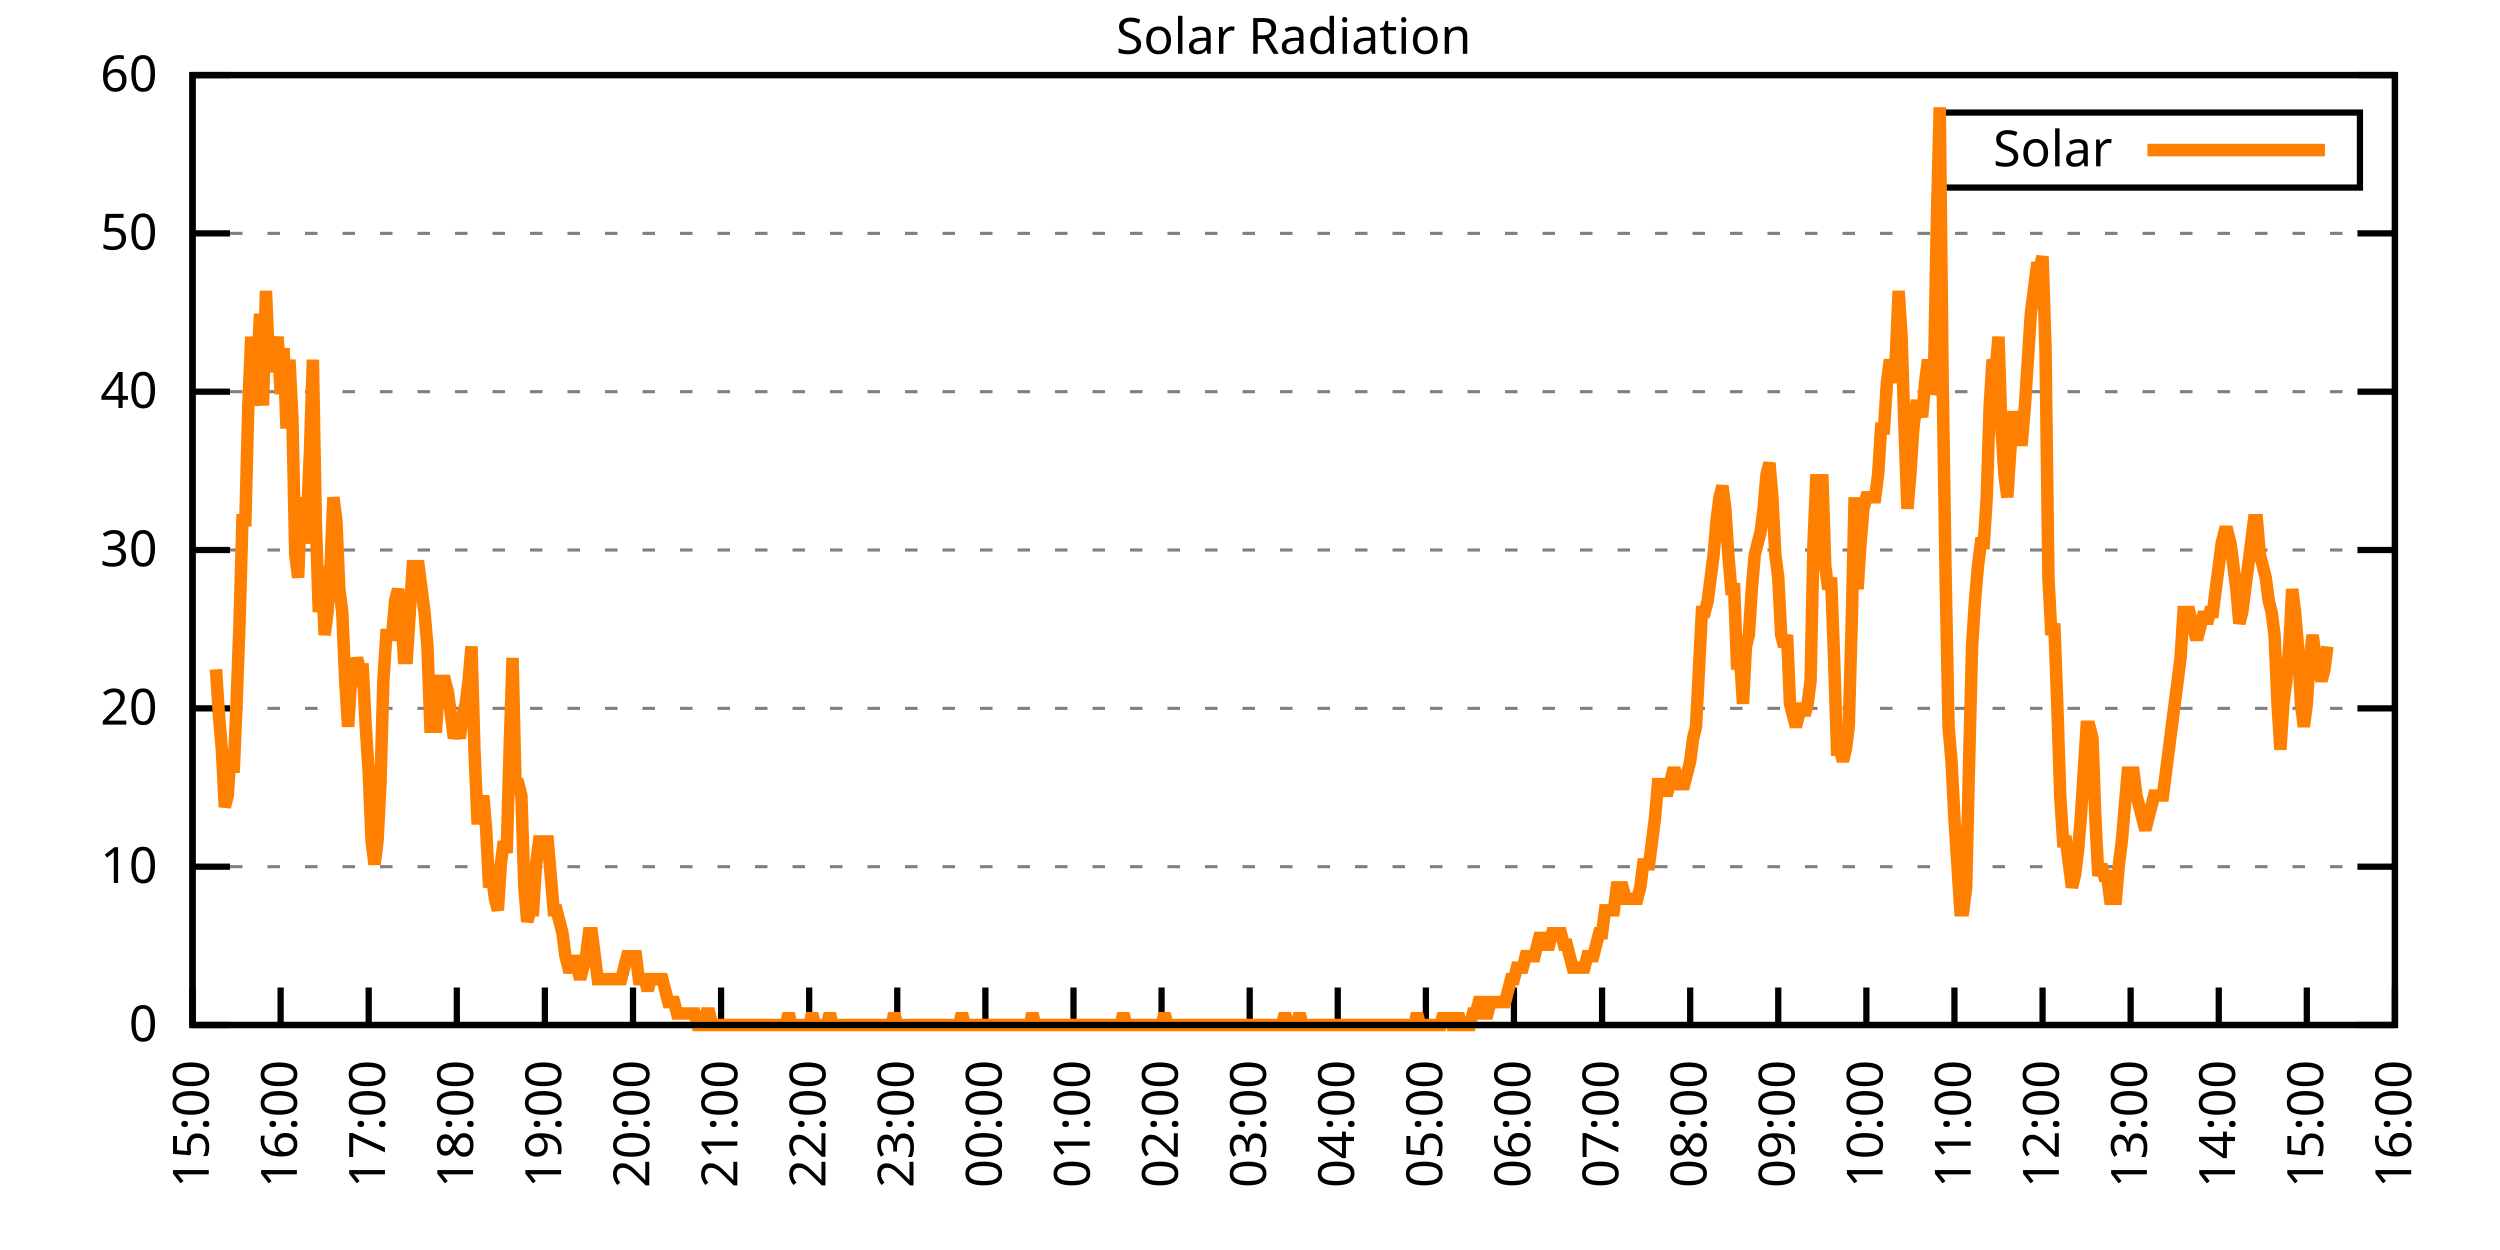
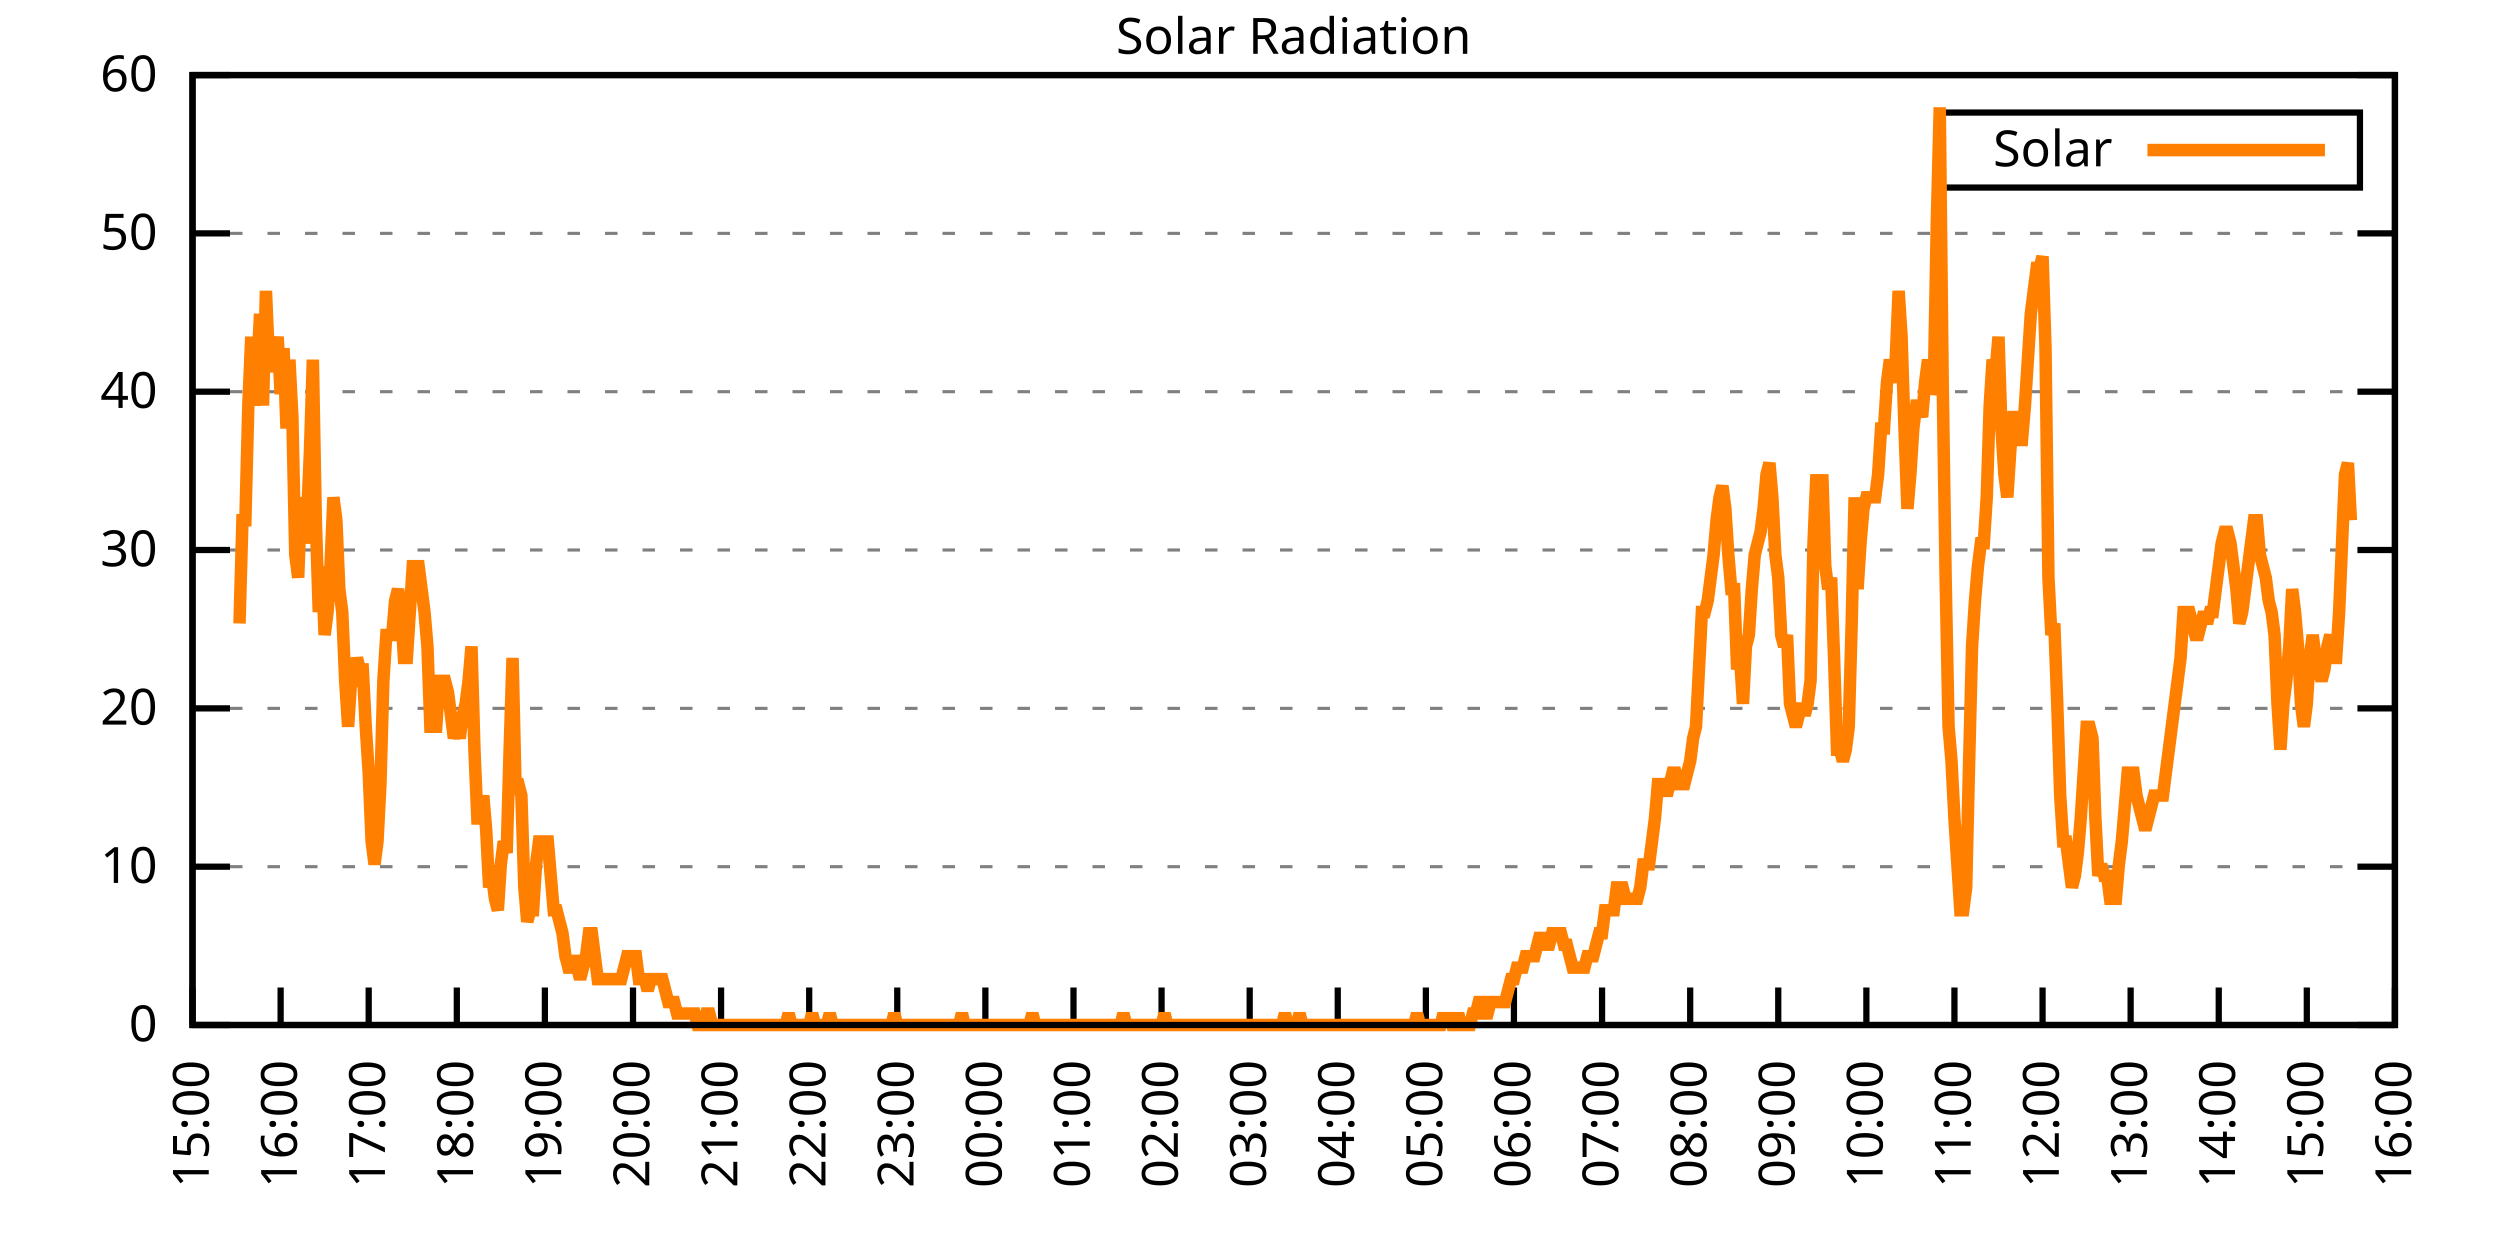
<svg xmlns="http://www.w3.org/2000/svg" xmlns:xlink="http://www.w3.org/1999/xlink" width="400" height="200" viewBox="0 0 400 200">
  <g id="gnuplot_canvas">
    <rect x="0" y="0" width="400" height="200" fill="none" />
    <defs>
      <circle id="gpDot" r="0.5" stroke-width="0.5" stroke="currentColor" />
      <path id="gpPt0" stroke-width="0.333" stroke="currentColor" d="M-1,0 h2 M0,-1 v2" />
      <path id="gpPt1" stroke-width="0.333" stroke="currentColor" d="M-1,-1 L1,1 M1,-1 L-1,1" />
      <path id="gpPt2" stroke-width="0.333" stroke="currentColor" d="M-1,0 L1,0 M0,-1 L0,1 M-1,-1 L1,1 M-1,1 L1,-1" />
      <rect id="gpPt3" stroke-width="0.333" stroke="currentColor" x="-1" y="-1" width="2" height="2" />
      <rect id="gpPt4" stroke-width="0.333" stroke="currentColor" fill="currentColor" x="-1" y="-1" width="2" height="2" />
      <circle id="gpPt5" stroke-width="0.333" stroke="currentColor" cx="0" cy="0" r="1" />
      <use xlink:href="#gpPt5" id="gpPt6" fill="currentColor" stroke="none" />
      <path id="gpPt7" stroke-width="0.333" stroke="currentColor" d="M0,-1.33 L-1.33,0.67 L1.33,0.67 z" />
      <use xlink:href="#gpPt7" id="gpPt8" fill="currentColor" stroke="none" />
      <use xlink:href="#gpPt7" id="gpPt9" stroke="currentColor" transform="rotate(180)" />
      <use xlink:href="#gpPt9" id="gpPt10" fill="currentColor" stroke="none" />
      <use xlink:href="#gpPt3" id="gpPt11" stroke="currentColor" transform="rotate(45)" />
      <use xlink:href="#gpPt11" id="gpPt12" fill="currentColor" stroke="none" />
      <path id="gpPt13" stroke-width="0.333" stroke="currentColor" d="M0,1.330 L1.265,0.411 L0.782,-1.067 L-0.782,-1.076 L-1.265,0.411 z" />
      <use xlink:href="#gpPt13" id="gpPt14" fill="currentColor" stroke="none" />
      <filter id="textbox" filterUnits="objectBoundingBox" x="0" y="0" height="1" width="1">
        <feFlood flood-color="white" flood-opacity="1" result="bgnd" />
        <feComposite in="SourceGraphic" in2="bgnd" operator="atop" />
      </filter>
      <filter id="greybox" filterUnits="objectBoundingBox" x="0" y="0" height="1" width="1">
        <feFlood flood-color="lightgrey" flood-opacity="1" result="grey" />
        <feComposite in="SourceGraphic" in2="grey" operator="atop" />
      </filter>
    </defs>
    <g fill="none" color="white" stroke="currentColor" stroke-width="1.00" stroke-linecap="butt" stroke-linejoin="miter">
</g>
    <g fill="none" color="black" stroke="currentColor" stroke-width="1.00" stroke-linecap="butt" stroke-linejoin="miter">
      <g stroke="none" shape-rendering="crispEdges">
        <polygon fill="rgb(255, 255, 255)" points="30.80,164.00 383.18,164.00 383.18,12.02 30.80,12.02 " />
      </g>
    </g>
    <g fill="none" color="black" stroke="currentColor" stroke-width="1.00" stroke-linecap="butt" stroke-linejoin="miter">
</g>
    <g fill="none" color="black" stroke="black" stroke-width="0.50" stroke-linecap="butt" stroke-linejoin="miter">
</g>
    <g fill="none" color="gray" stroke="currentColor" stroke-width="0.50" stroke-linecap="butt" stroke-linejoin="miter">
      <path stroke="gray" stroke-dasharray="2,4" class="gridline" d="M30.80,164.00 L383.19,164.00  " />
    </g>
    <g fill="none" color="gray" stroke="gray" stroke-width="1.00" stroke-linecap="butt" stroke-linejoin="miter">
</g>
    <g fill="none" color="black" stroke="currentColor" stroke-width="1.00" stroke-linecap="butt" stroke-linejoin="miter">
      <path stroke="black" d="M30.80,164.00 L36.80,164.00 M383.19,164.00 L377.19,164.00  " />
      <g transform="translate(25.20,166.60)" stroke="none" fill="black" font-family="Sans" font-size="8.00" text-anchor="end">
        <text>
          <tspan font-family="Sans"> 0</tspan>
        </text>
      </g>
    </g>
    <g fill="none" color="black" stroke="currentColor" stroke-width="1.00" stroke-linecap="butt" stroke-linejoin="miter">
</g>
    <g fill="none" color="black" stroke="black" stroke-width="0.50" stroke-linecap="butt" stroke-linejoin="miter">
</g>
    <g fill="none" color="gray" stroke="currentColor" stroke-width="0.50" stroke-linecap="butt" stroke-linejoin="miter">
      <path stroke="gray" stroke-dasharray="2,4" class="gridline" d="M30.80,138.67 L383.19,138.67  " />
    </g>
    <g fill="none" color="gray" stroke="gray" stroke-width="1.00" stroke-linecap="butt" stroke-linejoin="miter">
</g>
    <g fill="none" color="black" stroke="currentColor" stroke-width="1.00" stroke-linecap="butt" stroke-linejoin="miter">
      <path stroke="black" d="M30.80,138.67 L36.80,138.67 M383.19,138.67 L377.19,138.67  " />
      <g transform="translate(25.20,141.27)" stroke="none" fill="black" font-family="Sans" font-size="8.00" text-anchor="end">
        <text>
          <tspan font-family="Sans"> 10</tspan>
        </text>
      </g>
    </g>
    <g fill="none" color="black" stroke="currentColor" stroke-width="1.00" stroke-linecap="butt" stroke-linejoin="miter">
</g>
    <g fill="none" color="black" stroke="black" stroke-width="0.50" stroke-linecap="butt" stroke-linejoin="miter">
</g>
    <g fill="none" color="gray" stroke="currentColor" stroke-width="0.50" stroke-linecap="butt" stroke-linejoin="miter">
      <path stroke="gray" stroke-dasharray="2,4" class="gridline" d="M30.80,113.34 L383.19,113.34  " />
    </g>
    <g fill="none" color="gray" stroke="gray" stroke-width="1.00" stroke-linecap="butt" stroke-linejoin="miter">
</g>
    <g fill="none" color="black" stroke="currentColor" stroke-width="1.00" stroke-linecap="butt" stroke-linejoin="miter">
      <path stroke="black" d="M30.80,113.34 L36.80,113.34 M383.19,113.34 L377.19,113.34  " />
      <g transform="translate(25.20,115.94)" stroke="none" fill="black" font-family="Sans" font-size="8.00" text-anchor="end">
        <text>
          <tspan font-family="Sans"> 20</tspan>
        </text>
      </g>
    </g>
    <g fill="none" color="black" stroke="currentColor" stroke-width="1.00" stroke-linecap="butt" stroke-linejoin="miter">
</g>
    <g fill="none" color="black" stroke="black" stroke-width="0.50" stroke-linecap="butt" stroke-linejoin="miter">
</g>
    <g fill="none" color="gray" stroke="currentColor" stroke-width="0.50" stroke-linecap="butt" stroke-linejoin="miter">
      <path stroke="gray" stroke-dasharray="2,4" class="gridline" d="M30.80,88.00 L383.19,88.00  " />
    </g>
    <g fill="none" color="gray" stroke="gray" stroke-width="1.00" stroke-linecap="butt" stroke-linejoin="miter">
</g>
    <g fill="none" color="black" stroke="currentColor" stroke-width="1.00" stroke-linecap="butt" stroke-linejoin="miter">
      <path stroke="black" d="M30.80,88.00 L36.80,88.00 M383.19,88.00 L377.19,88.00  " />
      <g transform="translate(25.20,90.60)" stroke="none" fill="black" font-family="Sans" font-size="8.00" text-anchor="end">
        <text>
          <tspan font-family="Sans"> 30</tspan>
        </text>
      </g>
    </g>
    <g fill="none" color="black" stroke="currentColor" stroke-width="1.00" stroke-linecap="butt" stroke-linejoin="miter">
</g>
    <g fill="none" color="black" stroke="black" stroke-width="0.50" stroke-linecap="butt" stroke-linejoin="miter">
</g>
    <g fill="none" color="gray" stroke="currentColor" stroke-width="0.50" stroke-linecap="butt" stroke-linejoin="miter">
      <path stroke="gray" stroke-dasharray="2,4" class="gridline" d="M30.80,62.67 L383.19,62.67  " />
    </g>
    <g fill="none" color="gray" stroke="gray" stroke-width="1.00" stroke-linecap="butt" stroke-linejoin="miter">
</g>
    <g fill="none" color="black" stroke="currentColor" stroke-width="1.00" stroke-linecap="butt" stroke-linejoin="miter">
      <path stroke="black" d="M30.80,62.67 L36.80,62.67 M383.19,62.67 L377.19,62.67  " />
      <g transform="translate(25.20,65.27)" stroke="none" fill="black" font-family="Sans" font-size="8.00" text-anchor="end">
        <text>
          <tspan font-family="Sans"> 40</tspan>
        </text>
      </g>
    </g>
    <g fill="none" color="black" stroke="currentColor" stroke-width="1.00" stroke-linecap="butt" stroke-linejoin="miter">
</g>
    <g fill="none" color="black" stroke="black" stroke-width="0.50" stroke-linecap="butt" stroke-linejoin="miter">
</g>
    <g fill="none" color="gray" stroke="currentColor" stroke-width="0.50" stroke-linecap="butt" stroke-linejoin="miter">
      <path stroke="gray" stroke-dasharray="2,4" class="gridline" d="M30.80,37.34 L383.19,37.34  " />
    </g>
    <g fill="none" color="gray" stroke="gray" stroke-width="1.00" stroke-linecap="butt" stroke-linejoin="miter">
</g>
    <g fill="none" color="black" stroke="currentColor" stroke-width="1.00" stroke-linecap="butt" stroke-linejoin="miter">
      <path stroke="black" d="M30.80,37.34 L36.80,37.34 M383.19,37.34 L377.19,37.34  " />
      <g transform="translate(25.20,39.94)" stroke="none" fill="black" font-family="Sans" font-size="8.00" text-anchor="end">
        <text>
          <tspan font-family="Sans"> 50</tspan>
        </text>
      </g>
    </g>
    <g fill="none" color="black" stroke="currentColor" stroke-width="1.00" stroke-linecap="butt" stroke-linejoin="miter">
</g>
    <g fill="none" color="black" stroke="black" stroke-width="0.50" stroke-linecap="butt" stroke-linejoin="miter">
</g>
    <g fill="none" color="gray" stroke="currentColor" stroke-width="0.50" stroke-linecap="butt" stroke-linejoin="miter">
      <path stroke="gray" stroke-dasharray="2,4" class="gridline" d="M30.80,12.01 L383.19,12.01  " />
    </g>
    <g fill="none" color="gray" stroke="gray" stroke-width="1.00" stroke-linecap="butt" stroke-linejoin="miter">
</g>
    <g fill="none" color="black" stroke="currentColor" stroke-width="1.00" stroke-linecap="butt" stroke-linejoin="miter">
      <path stroke="black" d="M30.80,12.01 L36.80,12.01 M383.19,12.01 L377.19,12.01  " />
      <g transform="translate(25.20,14.61)" stroke="none" fill="black" font-family="Sans" font-size="8.00" text-anchor="end">
        <text>
          <tspan font-family="Sans"> 60</tspan>
        </text>
      </g>
    </g>
    <g fill="none" color="black" stroke="currentColor" stroke-width="1.00" stroke-linecap="butt" stroke-linejoin="miter">
      <path stroke="black" d="M30.80,164.00 L30.80,158.00  " />
      <g transform="translate(33.40,169.60) rotate(270.00)" stroke="none" fill="black" font-family="Sans" font-size="8.00" text-anchor="end">
        <text>
          <tspan font-family="Sans">15:00</tspan>
        </text>
      </g>
    </g>
    <g fill="none" color="black" stroke="currentColor" stroke-width="1.00" stroke-linecap="butt" stroke-linejoin="miter">
      <path stroke="black" d="M44.90,164.00 L44.90,158.00  " />
      <g transform="translate(47.50,169.60) rotate(270.00)" stroke="none" fill="black" font-family="Sans" font-size="8.00" text-anchor="end">
        <text>
          <tspan font-family="Sans">16:00</tspan>
        </text>
      </g>
    </g>
    <g fill="none" color="black" stroke="currentColor" stroke-width="1.00" stroke-linecap="butt" stroke-linejoin="miter">
      <path stroke="black" d="M58.99,164.00 L58.99,158.00  " />
      <g transform="translate(61.59,169.60) rotate(270.00)" stroke="none" fill="black" font-family="Sans" font-size="8.00" text-anchor="end">
        <text>
          <tspan font-family="Sans">17:00</tspan>
        </text>
      </g>
    </g>
    <g fill="none" color="black" stroke="currentColor" stroke-width="1.00" stroke-linecap="butt" stroke-linejoin="miter">
      <path stroke="black" d="M73.09,164.00 L73.09,158.00  " />
      <g transform="translate(75.69,169.60) rotate(270.00)" stroke="none" fill="black" font-family="Sans" font-size="8.00" text-anchor="end">
        <text>
          <tspan font-family="Sans">18:00</tspan>
        </text>
      </g>
    </g>
    <g fill="none" color="black" stroke="currentColor" stroke-width="1.00" stroke-linecap="butt" stroke-linejoin="miter">
      <path stroke="black" d="M87.18,164.00 L87.18,158.00  " />
      <g transform="translate(89.78,169.60) rotate(270.00)" stroke="none" fill="black" font-family="Sans" font-size="8.00" text-anchor="end">
        <text>
          <tspan font-family="Sans">19:00</tspan>
        </text>
      </g>
    </g>
    <g fill="none" color="black" stroke="currentColor" stroke-width="1.00" stroke-linecap="butt" stroke-linejoin="miter">
      <path stroke="black" d="M101.28,164.00 L101.28,158.00  " />
      <g transform="translate(103.88,169.60) rotate(270.00)" stroke="none" fill="black" font-family="Sans" font-size="8.00" text-anchor="end">
        <text>
          <tspan font-family="Sans">20:00</tspan>
        </text>
      </g>
    </g>
    <g fill="none" color="black" stroke="currentColor" stroke-width="1.00" stroke-linecap="butt" stroke-linejoin="miter">
      <path stroke="black" d="M115.37,164.00 L115.37,158.00  " />
      <g transform="translate(117.97,169.60) rotate(270.00)" stroke="none" fill="black" font-family="Sans" font-size="8.00" text-anchor="end">
        <text>
          <tspan font-family="Sans">21:00</tspan>
        </text>
      </g>
    </g>
    <g fill="none" color="black" stroke="currentColor" stroke-width="1.00" stroke-linecap="butt" stroke-linejoin="miter">
      <path stroke="black" d="M129.47,164.00 L129.47,158.00  " />
      <g transform="translate(132.07,169.60) rotate(270.00)" stroke="none" fill="black" font-family="Sans" font-size="8.00" text-anchor="end">
        <text>
          <tspan font-family="Sans">22:00</tspan>
        </text>
      </g>
    </g>
    <g fill="none" color="black" stroke="currentColor" stroke-width="1.00" stroke-linecap="butt" stroke-linejoin="miter">
      <path stroke="black" d="M143.56,164.00 L143.56,158.00  " />
      <g transform="translate(146.16,169.60) rotate(270.00)" stroke="none" fill="black" font-family="Sans" font-size="8.00" text-anchor="end">
        <text>
          <tspan font-family="Sans">23:00</tspan>
        </text>
      </g>
    </g>
    <g fill="none" color="black" stroke="currentColor" stroke-width="1.00" stroke-linecap="butt" stroke-linejoin="miter">
      <path stroke="black" d="M157.66,164.00 L157.66,158.00  " />
      <g transform="translate(160.26,169.60) rotate(270.00)" stroke="none" fill="black" font-family="Sans" font-size="8.00" text-anchor="end">
        <text>
          <tspan font-family="Sans">00:00</tspan>
        </text>
      </g>
    </g>
    <g fill="none" color="black" stroke="currentColor" stroke-width="1.00" stroke-linecap="butt" stroke-linejoin="miter">
      <path stroke="black" d="M171.76,164.00 L171.76,158.00  " />
      <g transform="translate(174.36,169.60) rotate(270.00)" stroke="none" fill="black" font-family="Sans" font-size="8.00" text-anchor="end">
        <text>
          <tspan font-family="Sans">01:00</tspan>
        </text>
      </g>
    </g>
    <g fill="none" color="black" stroke="currentColor" stroke-width="1.00" stroke-linecap="butt" stroke-linejoin="miter">
      <path stroke="black" d="M185.85,164.00 L185.85,158.00  " />
      <g transform="translate(188.45,169.60) rotate(270.00)" stroke="none" fill="black" font-family="Sans" font-size="8.00" text-anchor="end">
        <text>
          <tspan font-family="Sans">02:00</tspan>
        </text>
      </g>
    </g>
    <g fill="none" color="black" stroke="currentColor" stroke-width="1.00" stroke-linecap="butt" stroke-linejoin="miter">
      <path stroke="black" d="M199.95,164.00 L199.95,158.00  " />
      <g transform="translate(202.55,169.60) rotate(270.00)" stroke="none" fill="black" font-family="Sans" font-size="8.00" text-anchor="end">
        <text>
          <tspan font-family="Sans">03:00</tspan>
        </text>
      </g>
    </g>
    <g fill="none" color="black" stroke="currentColor" stroke-width="1.00" stroke-linecap="butt" stroke-linejoin="miter">
      <path stroke="black" d="M214.04,164.00 L214.04,158.00  " />
      <g transform="translate(216.64,169.60) rotate(270.00)" stroke="none" fill="black" font-family="Sans" font-size="8.00" text-anchor="end">
        <text>
          <tspan font-family="Sans">04:00</tspan>
        </text>
      </g>
    </g>
    <g fill="none" color="black" stroke="currentColor" stroke-width="1.00" stroke-linecap="butt" stroke-linejoin="miter">
      <path stroke="black" d="M228.14,164.00 L228.14,158.00  " />
      <g transform="translate(230.74,169.60) rotate(270.00)" stroke="none" fill="black" font-family="Sans" font-size="8.00" text-anchor="end">
        <text>
          <tspan font-family="Sans">05:00</tspan>
        </text>
      </g>
    </g>
    <g fill="none" color="black" stroke="currentColor" stroke-width="1.00" stroke-linecap="butt" stroke-linejoin="miter">
      <path stroke="black" d="M242.23,164.00 L242.23,158.00  " />
      <g transform="translate(244.83,169.60) rotate(270.00)" stroke="none" fill="black" font-family="Sans" font-size="8.00" text-anchor="end">
        <text>
          <tspan font-family="Sans">06:00</tspan>
        </text>
      </g>
    </g>
    <g fill="none" color="black" stroke="currentColor" stroke-width="1.00" stroke-linecap="butt" stroke-linejoin="miter">
      <path stroke="black" d="M256.33,164.00 L256.33,158.00  " />
      <g transform="translate(258.93,169.60) rotate(270.00)" stroke="none" fill="black" font-family="Sans" font-size="8.00" text-anchor="end">
        <text>
          <tspan font-family="Sans">07:00</tspan>
        </text>
      </g>
    </g>
    <g fill="none" color="black" stroke="currentColor" stroke-width="1.00" stroke-linecap="butt" stroke-linejoin="miter">
      <path stroke="black" d="M270.43,164.00 L270.43,158.00  " />
      <g transform="translate(273.03,169.60) rotate(270.00)" stroke="none" fill="black" font-family="Sans" font-size="8.00" text-anchor="end">
        <text>
          <tspan font-family="Sans">08:00</tspan>
        </text>
      </g>
    </g>
    <g fill="none" color="black" stroke="currentColor" stroke-width="1.00" stroke-linecap="butt" stroke-linejoin="miter">
      <path stroke="black" d="M284.52,164.00 L284.52,158.00  " />
      <g transform="translate(287.12,169.60) rotate(270.00)" stroke="none" fill="black" font-family="Sans" font-size="8.00" text-anchor="end">
        <text>
          <tspan font-family="Sans">09:00</tspan>
        </text>
      </g>
    </g>
    <g fill="none" color="black" stroke="currentColor" stroke-width="1.00" stroke-linecap="butt" stroke-linejoin="miter">
      <path stroke="black" d="M298.62,164.00 L298.62,158.00  " />
      <g transform="translate(301.22,169.60) rotate(270.00)" stroke="none" fill="black" font-family="Sans" font-size="8.00" text-anchor="end">
        <text>
          <tspan font-family="Sans">10:00</tspan>
        </text>
      </g>
    </g>
    <g fill="none" color="black" stroke="currentColor" stroke-width="1.00" stroke-linecap="butt" stroke-linejoin="miter">
      <path stroke="black" d="M312.71,164.00 L312.71,158.00  " />
      <g transform="translate(315.31,169.60) rotate(270.00)" stroke="none" fill="black" font-family="Sans" font-size="8.00" text-anchor="end">
        <text>
          <tspan font-family="Sans">11:00</tspan>
        </text>
      </g>
    </g>
    <g fill="none" color="black" stroke="currentColor" stroke-width="1.00" stroke-linecap="butt" stroke-linejoin="miter">
      <path stroke="black" d="M326.81,164.00 L326.81,158.00  " />
      <g transform="translate(329.41,169.60) rotate(270.00)" stroke="none" fill="black" font-family="Sans" font-size="8.00" text-anchor="end">
        <text>
          <tspan font-family="Sans">12:00</tspan>
        </text>
      </g>
    </g>
    <g fill="none" color="black" stroke="currentColor" stroke-width="1.00" stroke-linecap="butt" stroke-linejoin="miter">
      <path stroke="black" d="M340.90,164.00 L340.90,158.00  " />
      <g transform="translate(343.50,169.60) rotate(270.00)" stroke="none" fill="black" font-family="Sans" font-size="8.00" text-anchor="end">
        <text>
          <tspan font-family="Sans">13:00</tspan>
        </text>
      </g>
    </g>
    <g fill="none" color="black" stroke="currentColor" stroke-width="1.00" stroke-linecap="butt" stroke-linejoin="miter">
      <path stroke="black" d="M355.00,164.00 L355.00,158.00  " />
      <g transform="translate(357.60,169.60) rotate(270.00)" stroke="none" fill="black" font-family="Sans" font-size="8.00" text-anchor="end">
        <text>
          <tspan font-family="Sans">14:00</tspan>
        </text>
      </g>
    </g>
    <g fill="none" color="black" stroke="currentColor" stroke-width="1.00" stroke-linecap="butt" stroke-linejoin="miter">
      <path stroke="black" d="M369.09,164.00 L369.09,158.00  " />
      <g transform="translate(371.69,169.60) rotate(270.00)" stroke="none" fill="black" font-family="Sans" font-size="8.00" text-anchor="end">
        <text>
          <tspan font-family="Sans">15:00</tspan>
        </text>
      </g>
    </g>
    <g fill="none" color="black" stroke="currentColor" stroke-width="1.00" stroke-linecap="butt" stroke-linejoin="miter">
      <path stroke="black" d="M383.19,164.00 L383.19,158.00  " />
      <g transform="translate(385.79,169.60) rotate(270.00)" stroke="none" fill="black" font-family="Sans" font-size="8.00" text-anchor="end">
        <text>
          <tspan font-family="Sans">16:00</tspan>
        </text>
      </g>
    </g>
    <g fill="none" color="black" stroke="currentColor" stroke-width="1.00" stroke-linecap="butt" stroke-linejoin="miter">
</g>
    <g fill="none" color="black" stroke="currentColor" stroke-width="1.00" stroke-linecap="butt" stroke-linejoin="miter">
      <path stroke="black" d="M30.80,12.01 L30.80,164.00 L383.19,164.00 L383.19,12.01 L30.80,12.01 Z  " />
    </g>
    <g fill="none" color="black" stroke="currentColor" stroke-width="1.00" stroke-linecap="butt" stroke-linejoin="miter">
</g>
    <g fill="none" color="black" stroke="currentColor" stroke-width="1.00" stroke-linecap="butt" stroke-linejoin="miter">
      <path stroke="black" d="M309.99,30.01 L309.99,18.01 L377.59,18.01 L377.59,30.01 L309.99,30.01 Z  " />
    </g>
    <g id="Solar_Radiation_plot_1">
      <g fill="none" color="white" stroke="black" stroke-width="2.00" stroke-linecap="butt" stroke-linejoin="miter">
</g>
      <g fill="none" color="black" stroke="currentColor" stroke-width="2.00" stroke-linecap="butt" stroke-linejoin="miter">
        <g transform="translate(337.99,26.61)" stroke="none" fill="black" font-family="Sans" font-size="8.00" text-anchor="end">
          <text>
            <tspan font-family="Sans">Solar</tspan>
          </text>
        </g>
      </g>
      <g fill="none" color="black" stroke="currentColor" stroke-width="2.00" stroke-linecap="butt" stroke-linejoin="miter">
-         <path stroke="rgb(255, 127,   0)" d="M343.59,24.01 L371.99,24.01 M34.56,107.10 L35.03,114.44 L35.50,119.95 L35.97,129.13 L36.44,127.29 L36.91,119.95   L37.38,123.62 L37.85,112.61 L38.32,99.76 L38.79,83.24 L39.26,83.24 L39.73,64.89 L40.20,53.88 L40.67,64.89   L41.14,59.38 L41.61,50.21 L42.08,64.89 L42.55,46.54 L43.02,57.55 L43.49,59.38 L43.96,57.55 L44.43,53.88   L44.90,63.05 L45.37,55.71 L45.84,68.56 L46.31,57.55 L46.78,66.73 L47.24,88.75 L47.71,92.42 L48.18,79.57   L48.65,86.91 L49.12,83.24 L49.59,72.23 L50.06,57.55 L50.53,83.24 L51.00,97.93 L51.47,90.59 L51.94,101.60   L52.41,97.93 L52.88,90.59 L53.35,79.57 L53.82,83.24 L54.29,94.26 L54.76,97.93 L55.23,108.94 L55.70,116.28   L56.17,108.94 L56.64,108.94 L57.11,105.27 L57.58,107.10 L58.05,107.10 L58.52,116.28 L58.99,123.62 L59.46,134.63   L59.93,138.30 L60.40,134.63 L60.87,125.46 L61.34,108.94 L61.81,101.60 L62.28,101.60 L62.75,101.60 L63.22,96.09   L63.69,94.26 L64.16,97.93 L64.63,105.27 L65.10,105.27 L65.57,97.93 L66.04,90.59 L66.51,90.59 L66.98,90.59   L67.45,94.26 L67.92,97.93 L68.39,103.43 L68.86,116.28 L69.33,116.28 L69.80,116.28 L70.27,108.94 L70.74,108.94   L71.21,108.94 L71.68,110.77 L72.15,114.44 L72.62,118.12 L73.09,116.28 L73.56,118.12 L74.03,114.44 L74.50,112.61   L74.97,108.94 L75.44,103.43 L75.91,119.95 L76.38,130.96 L76.85,130.96 L77.32,127.29 L77.79,132.80 L78.26,141.98   L78.73,140.14 L79.19,143.81 L79.66,145.65 L80.13,138.30 L80.60,134.63 L81.07,136.47 L81.54,119.95 L82.01,105.27   L82.48,125.46 L82.95,125.46 L83.42,127.29 L83.89,141.98 L84.36,147.48 L84.83,145.65 L85.30,145.65 L85.77,138.30   L86.24,134.63 L86.71,134.63 L87.18,134.63 L87.65,134.63 L88.12,140.14 L88.59,145.65 L89.06,145.65 L89.53,147.48   L90.00,149.32 L90.47,152.99 L90.94,154.82 L91.41,154.82 L91.88,152.99 L92.35,154.82 L92.82,156.66 L93.29,154.82   L93.76,152.99 L94.23,149.32 L94.70,149.32 L95.17,152.99 L95.64,156.66 L96.11,156.66 L96.58,156.66 L97.05,156.66   L97.52,156.66 L97.99,156.66 L98.46,156.66 L98.93,156.66 L99.40,156.66 L99.87,154.82 L100.34,152.99 L100.81,152.99   L101.28,152.99 L101.75,152.99 L102.22,156.66 L102.69,156.66 L103.16,156.66 L103.63,158.49 L104.10,156.66 L104.57,156.66   L105.04,156.66 L105.51,156.66 L105.98,156.66 L106.45,158.49 L106.92,160.33 L107.39,160.33 L107.86,160.33 L108.33,162.16   L108.80,162.16 L109.27,162.16 L109.74,162.16 L110.21,162.16 L110.68,162.16 L111.14,162.16 L111.61,164.00 L112.08,164.00   L112.55,164.00 L113.02,162.16 L113.49,162.16 L113.96,164.00 L114.43,164.00 L114.90,164.00 L115.37,164.00 L115.84,164.00   L116.31,164.00 L116.78,164.00 L117.25,164.00 L117.72,164.00 L118.19,164.00 L118.66,164.00 L119.13,164.00 L119.60,164.00   L120.07,164.00 L120.54,164.00 L121.01,164.00 L121.48,164.00 L121.95,164.00 L122.42,164.00 L122.89,164.00 L123.36,164.00   L123.83,164.00 L124.30,164.00 L124.77,164.00 L125.24,164.00 L125.71,164.00 L126.18,162.16 L126.65,164.00 L127.12,164.00   L127.59,164.00 L128.06,164.00 L128.53,164.00 L129.00,164.00 L129.47,164.00 L129.94,162.16 L130.41,164.00 L130.88,164.00   L131.35,164.00 L131.82,164.00 L132.29,164.00 L132.76,162.16 L133.23,164.00 L133.70,164.00 L134.17,164.00 L134.64,164.00   L135.11,164.00 L135.58,164.00 L136.05,164.00 L136.52,164.00 L136.99,164.00 L137.46,164.00 L137.93,164.00 L138.40,164.00   L138.87,164.00 L139.34,164.00 L139.81,164.00 L140.28,164.00 L140.75,164.00 L141.22,164.00 L141.69,164.00 L142.16,164.00   L142.63,164.00 L143.09,162.16 L143.56,164.00 L144.03,164.00 L144.50,164.00 L144.97,164.00 L145.44,164.00 L145.91,164.00   L146.38,164.00 L146.85,164.00 L147.32,164.00 L147.79,164.00 L148.26,164.00 L148.73,164.00 L149.20,164.00 L149.67,164.00   L150.14,164.00 L150.61,164.00 L151.08,164.00 L151.55,164.00 L152.02,164.00 L152.49,164.00 L152.96,164.00 L153.43,164.00   L153.90,162.16 L154.37,164.00 L154.84,164.00 L155.31,164.00 L155.78,164.00 L156.25,164.00 L156.72,164.00 L157.19,164.00   L157.66,164.00 L158.13,164.00 L158.60,164.00 L159.07,164.00 L159.54,164.00 L160.01,164.00 L160.48,164.00 L160.95,164.00   L161.42,164.00 L161.89,164.00 L162.36,164.00 L162.83,164.00 L163.30,164.00 L163.77,164.00 L164.24,164.00 L164.71,164.00   L165.18,162.16 L165.65,164.00 L166.12,164.00 L166.59,164.00 L167.06,164.00 L167.53,164.00 L168.00,164.00 L168.47,164.00   L168.94,164.00 L169.41,164.00 L169.88,164.00 L170.35,164.00 L170.82,164.00 L171.29,164.00 L171.76,164.00 L172.23,164.00   L172.70,164.00 L173.17,164.00 L173.64,164.00 L174.11,164.00 L174.58,164.00 L175.04,164.00 L175.51,164.00 L175.98,164.00   L176.45,164.00 L176.92,164.00 L177.39,164.00 L177.86,164.00 L178.33,164.00 L178.80,164.00 L179.27,164.00 L179.74,162.16   L180.21,164.00 L180.68,164.00 L181.15,164.00 L181.62,164.00 L182.09,164.00 L182.56,164.00 L183.03,164.00 L183.50,164.00   L183.97,164.00 L184.44,164.00 L184.91,164.00 L185.38,164.00 L185.85,164.00 L186.32,162.16 L186.79,164.00 L187.26,164.00   L187.73,164.00 L188.20,164.00 L188.67,164.00 L189.14,164.00 L189.61,164.00 L190.08,164.00 L190.55,164.00 L191.02,164.00   L191.49,164.00 L191.96,164.00 L192.43,164.00 L192.90,164.00 L193.37,164.00 L193.84,164.00 L194.31,164.00 L194.78,164.00   L195.25,164.00 L195.72,164.00 L196.19,164.00 L196.66,164.00 L197.13,164.00 L197.60,164.00 L198.07,164.00 L198.54,164.00   L199.01,164.00 L199.48,164.00 L199.95,164.00 L200.42,164.00 L200.89,164.00 L201.36,164.00 L201.83,164.00 L202.30,164.00   L202.77,164.00 L203.24,164.00 L203.71,164.00 L204.18,164.00 L204.65,164.00 L205.12,164.00 L205.59,162.16 L206.06,164.00   L206.53,164.00 L207.00,164.00 L207.46,164.00 L207.93,162.16 L208.40,164.00 L208.87,164.00 L209.34,164.00 L209.81,164.00   L210.28,164.00 L210.75,164.00 L211.22,164.00 L211.69,164.00 L212.16,164.00 L212.63,164.00 L213.10,164.00 L213.57,164.00   L214.04,164.00 L214.51,164.00 L214.98,164.00 L215.45,164.00 L215.92,164.00 L216.39,164.00 L216.86,164.00 L217.33,164.00   L217.80,164.00 L218.27,164.00 L218.74,164.00 L219.21,164.00 L219.68,164.00 L220.15,164.00 L220.62,164.00 L221.09,164.00   L221.56,164.00 L222.03,164.00 L222.50,164.00 L222.97,164.00 L223.44,164.00 L223.91,164.00 L224.38,164.00 L224.85,164.00   L225.32,164.00 L225.79,164.00 L226.26,164.00 L226.73,162.16 L227.20,164.00 L227.67,164.00 L228.14,164.00 L228.61,164.00   L229.08,164.00 L229.55,164.00 L230.02,164.00 L230.49,164.00 L230.96,162.16 L231.43,164.00 L231.90,162.16 L232.37,164.00   L232.84,164.00 L233.31,162.16 L233.78,164.00 L234.25,164.00 L234.72,164.00 L235.19,164.00 L235.66,162.16 L236.13,162.16   L236.60,160.33 L237.07,160.33 L237.54,162.16 L238.01,162.16 L238.48,160.33 L238.95,160.33 L239.41,160.33 L239.88,160.33   L240.35,160.33 L240.82,160.33 L241.29,158.49 L241.76,156.66 L242.23,156.66 L242.70,154.82 L243.17,154.82 L243.64,154.82   L244.11,152.99 L244.58,152.99 L245.05,152.99 L245.52,152.99 L245.99,151.15 L246.46,149.32 L246.93,151.15 L247.40,151.15   L247.87,151.15 L248.34,149.32 L248.81,149.32 L249.28,149.32 L249.75,149.32 L250.22,151.15 L250.69,151.15 L251.16,152.99   L251.63,154.82 L252.10,154.82 L252.57,154.82 L253.04,154.82 L253.51,154.82 L253.98,152.99 L254.45,152.99 L254.92,152.99   L255.39,151.15 L255.86,149.32 L256.33,149.32 L256.80,145.65 L257.27,145.65 L257.74,145.65 L258.21,145.65 L258.68,141.98   L259.15,141.98 L259.62,141.98 L260.09,143.81 L260.56,143.81 L261.03,143.81 L261.50,143.81 L261.97,143.81 L262.44,141.98   L262.91,138.30 L263.38,138.30 L263.85,138.30 L264.32,134.63 L264.79,130.96 L265.26,125.46 L265.73,125.46 L266.20,125.46   L266.67,127.29 L267.14,125.46 L267.61,123.62 L268.08,123.62 L268.55,125.46 L269.02,125.46 L269.49,125.46 L269.96,123.62   L270.43,121.79 L270.90,118.12 L271.36,116.28 L271.83,107.10 L272.30,97.93 L272.77,97.93 L273.24,96.09 L273.71,92.42   L274.18,88.75 L274.65,83.24 L275.12,79.57 L275.59,77.74 L276.06,81.41 L276.53,88.75 L277.00,94.26 L277.47,94.26   L277.94,107.10 L278.41,105.27 L278.88,112.61 L279.35,103.43 L279.82,101.60 L280.29,94.26 L280.76,88.75 L281.23,86.91   L281.70,85.08 L282.17,81.41 L282.64,75.90 L283.11,74.07 L283.58,79.57 L284.05,88.75 L284.52,92.42 L284.99,101.60   L285.46,103.43 L285.93,101.60 L286.40,112.61 L286.87,114.44 L287.34,116.28 L287.81,114.44 L288.28,112.61 L288.75,114.44   L289.22,112.61 L289.69,108.94 L290.16,86.91 L290.63,75.90 L291.10,83.24 L291.57,75.90 L292.04,90.59 L292.51,94.26   L292.98,92.42 L293.45,105.27 L293.92,119.95 L294.39,119.95 L294.86,121.79 L295.33,119.95 L295.80,116.28 L296.27,99.76   L296.74,79.57 L297.21,94.26 L297.68,86.91 L298.15,81.41 L298.62,79.57 L299.09,79.57 L299.56,79.57 L300.03,79.57   L300.50,75.90 L300.97,68.56 L301.44,68.56 L301.91,61.22 L302.38,57.55 L302.85,61.22 L303.31,57.55 L303.78,46.54   L304.25,53.88 L304.72,68.56 L305.19,81.41 L305.66,75.90 L306.13,68.56 L306.60,64.89 L307.07,64.89 L307.54,66.73   L308.01,61.22 L308.48,57.55 L308.95,63.05 L309.42,61.22 L309.89,35.52 L310.36,17.17 L310.83,61.22 L311.30,92.42   L311.77,116.28 L312.24,121.79 L312.71,130.96 L313.18,138.30 L313.65,145.65 L314.12,145.65 L314.59,141.98 L315.06,121.79   L315.53,103.43 L316.00,96.09 L316.47,90.59 L316.94,86.91 L317.41,86.91 L317.88,79.57 L318.35,64.89 L318.82,57.55   L319.29,59.38 L319.76,53.88 L320.23,68.56 L320.70,75.90 L321.17,79.57 L321.64,72.23 L322.11,66.73 L322.58,66.73   L323.05,70.40 L323.52,70.40 L323.99,64.89 L324.46,57.55 L324.93,50.21 L325.40,46.54 L325.87,42.87 L326.34,42.87   L326.81,41.03 L327.28,55.71 L327.75,92.42 L328.22,101.60 L328.69,99.76 L329.16,112.61 L329.63,127.29 L330.10,134.63   L330.57,134.63 L331.04,138.30 L331.51,141.98 L331.98,140.14 L332.45,136.47 L332.92,130.96 L333.39,123.62 L333.86,116.28   L334.33,116.28 L334.80,118.12 L335.26,130.96 L335.73,140.14 L336.20,138.30 L336.67,140.14 L337.14,140.14 L337.61,143.81   L338.08,143.81 L338.55,143.81 L339.02,138.30 L339.49,134.63 L339.96,129.13 L340.43,123.62 L340.90,123.62 L341.37,123.62   L341.84,127.29 L342.31,129.13 L342.78,130.96 L343.25,132.80 L343.72,130.96 L344.19,129.13 L344.66,127.29 L345.13,127.29   L345.60,127.29 L346.07,127.29 L346.54,123.62 L347.01,119.95 L347.48,116.28 L347.95,112.61 L348.42,108.94 L348.89,105.27   L349.36,97.93 L349.83,97.93 L350.30,97.93 L350.77,99.76 L351.24,101.60 L351.71,101.60 L352.18,99.76 L352.65,97.93   L353.12,99.76 L353.59,97.93 L354.06,97.93 L354.53,94.26 L355.00,90.59 L355.47,86.91 L355.94,85.08 L356.41,85.08   L356.88,86.91 L357.35,90.59 L357.82,94.26 L358.29,99.76 L358.76,97.93 L359.23,94.26 L359.70,90.59 L360.17,86.91   L360.64,83.24 L361.11,83.24 L361.58,88.75 L362.05,90.59 L362.52,92.42 L362.99,96.09 L363.46,97.93 L363.93,101.60   L364.40,112.61 L364.87,119.95 L365.34,112.61 L365.81,108.94 L366.28,103.43 L366.75,94.26 L367.21,97.93 L367.68,103.43   L368.15,112.61 L368.62,116.28 L369.09,112.61 L369.56,105.27 L370.03,101.60 L370.50,105.27 L370.97,107.10 L371.44,108.94   L371.91,107.10 L372.38,103.43  " />
+         <path stroke="rgb(255, 127,   0)" d="M343.59,24.01 L371.99,24.01 M38.32,99.76 L38.79,83.24 L39.26,83.24 L39.73,64.89 L40.20,53.88 L40.67,64.89   L41.14,59.38 L41.61,50.21 L42.08,64.89 L42.55,46.54 L43.02,57.55 L43.49,59.38 L43.96,57.55 L44.43,53.88   L44.90,63.05 L45.37,55.71 L45.84,68.56 L46.31,57.55 L46.78,66.73 L47.24,88.75 L47.71,92.42 L48.18,79.57   L48.65,86.91 L49.12,83.24 L49.59,72.23 L50.06,57.55 L50.53,83.24 L51.00,97.93 L51.47,90.59 L51.94,101.60   L52.41,97.93 L52.88,90.59 L53.35,79.57 L53.82,83.24 L54.29,94.26 L54.76,97.93 L55.23,108.94 L55.70,116.28   L56.17,108.94 L56.64,108.94 L57.11,105.27 L57.58,107.10 L58.05,107.10 L58.52,116.28 L58.99,123.62 L59.46,134.63   L59.93,138.30 L60.40,134.63 L60.87,125.46 L61.34,108.94 L61.81,101.60 L62.28,101.60 L62.75,101.60 L63.22,96.09   L63.69,94.26 L64.16,97.93 L64.63,105.27 L65.10,105.27 L65.57,97.93 L66.04,90.59 L66.51,90.59 L66.98,90.59   L67.45,94.26 L67.92,97.93 L68.39,103.43 L68.86,116.28 L69.33,116.28 L69.80,116.28 L70.27,108.94 L70.74,108.94   L71.21,108.94 L71.68,110.77 L72.15,114.44 L72.62,118.12 L73.09,116.28 L73.56,118.12 L74.03,114.44 L74.50,112.61   L74.97,108.94 L75.44,103.43 L75.91,119.95 L76.38,130.96 L76.85,130.96 L77.32,127.29 L77.79,132.80 L78.26,141.98   L78.73,140.14 L79.19,143.81 L79.66,145.65 L80.13,138.30 L80.60,134.63 L81.07,136.47 L81.54,119.95 L82.01,105.27   L82.48,125.46 L82.95,125.46 L83.42,127.29 L83.89,141.98 L84.36,147.48 L84.83,145.65 L85.30,145.65 L85.77,138.30   L86.24,134.63 L86.71,134.63 L87.18,134.63 L87.65,134.63 L88.12,140.14 L88.59,145.65 L89.06,145.65 L89.53,147.48   L90.00,149.32 L90.47,152.99 L90.94,154.82 L91.41,154.82 L91.88,152.99 L92.35,154.82 L92.82,156.66 L93.29,154.82   L93.76,152.99 L94.23,149.32 L94.70,149.32 L95.17,152.99 L95.64,156.66 L96.11,156.66 L96.58,156.66 L97.05,156.66   L97.52,156.66 L97.99,156.66 L98.46,156.66 L98.93,156.66 L99.40,156.66 L99.87,154.82 L100.34,152.99 L100.81,152.99   L101.28,152.99 L101.75,152.99 L102.22,156.66 L102.69,156.66 L103.16,156.66 L103.63,158.49 L104.10,156.66 L104.57,156.66   L105.04,156.66 L105.51,156.66 L105.98,156.66 L106.45,158.49 L106.92,160.33 L107.39,160.33 L107.86,160.33 L108.33,162.16   L108.80,162.16 L109.27,162.16 L109.74,162.16 L110.21,162.16 L110.68,162.16 L111.14,162.16 L111.61,164.00 L112.08,164.00   L112.55,164.00 L113.02,162.16 L113.49,162.16 L113.96,164.00 L114.43,164.00 L114.90,164.00 L115.37,164.00 L115.84,164.00   L116.31,164.00 L116.78,164.00 L117.25,164.00 L117.72,164.00 L118.19,164.00 L118.66,164.00 L119.13,164.00 L119.60,164.00   L120.07,164.00 L120.54,164.00 L121.01,164.00 L121.48,164.00 L121.95,164.00 L122.42,164.00 L122.89,164.00 L123.36,164.00   L123.83,164.00 L124.30,164.00 L124.77,164.00 L125.24,164.00 L125.71,164.00 L126.18,162.16 L126.65,164.00 L127.12,164.00   L127.59,164.00 L128.06,164.00 L128.53,164.00 L129.00,164.00 L129.47,164.00 L129.94,162.16 L130.41,164.00 L130.88,164.00   L131.35,164.00 L131.82,164.00 L132.29,164.00 L132.76,162.16 L133.23,164.00 L133.70,164.00 L134.17,164.00 L134.64,164.00   L135.11,164.00 L135.58,164.00 L136.05,164.00 L136.52,164.00 L136.99,164.00 L137.46,164.00 L137.93,164.00 L138.40,164.00   L138.87,164.00 L139.34,164.00 L139.81,164.00 L140.28,164.00 L140.75,164.00 L141.22,164.00 L141.69,164.00 L142.16,164.00   L142.63,164.00 L143.09,162.16 L143.56,164.00 L144.03,164.00 L144.50,164.00 L144.97,164.00 L145.44,164.00 L145.91,164.00   L146.38,164.00 L146.85,164.00 L147.32,164.00 L147.79,164.00 L148.26,164.00 L148.73,164.00 L149.20,164.00 L149.67,164.00   L150.14,164.00 L150.61,164.00 L151.08,164.00 L151.55,164.00 L152.02,164.00 L152.49,164.00 L152.96,164.00 L153.43,164.00   L153.90,162.16 L154.37,164.00 L154.84,164.00 L155.31,164.00 L155.78,164.00 L156.25,164.00 L156.72,164.00 L157.19,164.00   L157.66,164.00 L158.13,164.00 L158.60,164.00 L159.07,164.00 L159.54,164.00 L160.01,164.00 L160.48,164.00 L160.95,164.00   L161.42,164.00 L161.89,164.00 L162.36,164.00 L162.83,164.00 L163.30,164.00 L163.77,164.00 L164.24,164.00 L164.71,164.00   L165.18,162.16 L165.65,164.00 L166.12,164.00 L166.59,164.00 L167.06,164.00 L167.53,164.00 L168.00,164.00 L168.47,164.00   L168.94,164.00 L169.41,164.00 L169.88,164.00 L170.35,164.00 L170.82,164.00 L171.29,164.00 L171.76,164.00 L172.23,164.00   L172.70,164.00 L173.17,164.00 L173.64,164.00 L174.11,164.00 L174.58,164.00 L175.04,164.00 L175.51,164.00 L175.98,164.00   L176.45,164.00 L176.92,164.00 L177.39,164.00 L177.86,164.00 L178.33,164.00 L178.80,164.00 L179.27,164.00 L179.74,162.16   L180.21,164.00 L180.68,164.00 L181.15,164.00 L181.62,164.00 L182.09,164.00 L182.56,164.00 L183.03,164.00 L183.50,164.00   L183.97,164.00 L184.44,164.00 L184.91,164.00 L185.38,164.00 L185.85,164.00 L186.32,162.16 L186.79,164.00 L187.26,164.00   L187.73,164.00 L188.20,164.00 L188.67,164.00 L189.14,164.00 L189.61,164.00 L190.08,164.00 L190.55,164.00 L191.02,164.00   L191.49,164.00 L191.96,164.00 L192.43,164.00 L192.90,164.00 L193.37,164.00 L193.84,164.00 L194.31,164.00 L194.78,164.00   L195.25,164.00 L195.72,164.00 L196.19,164.00 L196.66,164.00 L197.13,164.00 L197.60,164.00 L198.07,164.00 L198.54,164.00   L199.01,164.00 L199.48,164.00 L199.95,164.00 L200.42,164.00 L200.89,164.00 L201.36,164.00 L201.83,164.00 L202.30,164.00   L202.77,164.00 L203.24,164.00 L203.71,164.00 L204.18,164.00 L204.65,164.00 L205.12,164.00 L205.59,162.16 L206.06,164.00   L206.53,164.00 L207.00,164.00 L207.46,164.00 L207.93,162.16 L208.40,164.00 L208.87,164.00 L209.34,164.00 L209.81,164.00   L210.28,164.00 L210.75,164.00 L211.22,164.00 L211.69,164.00 L212.16,164.00 L212.63,164.00 L213.10,164.00 L213.57,164.00   L214.04,164.00 L214.51,164.00 L214.98,164.00 L215.45,164.00 L215.92,164.00 L216.39,164.00 L216.86,164.00 L217.33,164.00   L217.80,164.00 L218.27,164.00 L218.74,164.00 L219.21,164.00 L219.68,164.00 L220.15,164.00 L220.62,164.00 L221.09,164.00   L221.56,164.00 L222.03,164.00 L222.50,164.00 L222.97,164.00 L223.44,164.00 L223.91,164.00 L224.38,164.00 L224.85,164.00   L225.32,164.00 L225.79,164.00 L226.26,164.00 L226.73,162.16 L227.20,164.00 L227.67,164.00 L228.14,164.00 L228.61,164.00   L229.08,164.00 L229.55,164.00 L230.02,164.00 L230.49,164.00 L230.96,162.16 L231.43,164.00 L231.90,162.16 L232.37,164.00   L232.84,164.00 L233.31,162.16 L233.78,164.00 L234.25,164.00 L234.72,164.00 L235.19,164.00 L235.66,162.16 L236.13,162.16   L236.60,160.33 L237.07,160.33 L237.54,162.16 L238.01,162.16 L238.48,160.33 L238.95,160.33 L239.41,160.33 L239.88,160.33   L240.35,160.33 L240.82,160.33 L241.29,158.49 L241.76,156.66 L242.23,156.66 L242.70,154.82 L243.17,154.82 L243.64,154.82   L244.11,152.99 L244.58,152.99 L245.05,152.99 L245.52,152.99 L245.99,151.15 L246.46,149.32 L246.93,151.15 L247.40,151.15   L247.87,151.15 L248.34,149.32 L248.81,149.32 L249.28,149.32 L249.75,149.32 L250.22,151.15 L250.69,151.15 L251.16,152.99   L251.63,154.82 L252.10,154.82 L252.57,154.82 L253.04,154.82 L253.51,154.82 L253.98,152.99 L254.45,152.99 L254.92,152.99   L255.39,151.15 L255.86,149.32 L256.33,149.32 L256.80,145.65 L257.27,145.65 L257.74,145.65 L258.21,145.65 L258.68,141.98   L259.15,141.98 L259.62,141.98 L260.09,143.81 L260.56,143.81 L261.03,143.81 L261.50,143.81 L261.97,143.81 L262.44,141.98   L262.91,138.30 L263.38,138.30 L263.85,138.30 L264.32,134.63 L264.79,130.96 L265.26,125.46 L265.73,125.46 L266.20,125.46   L266.67,127.29 L267.14,125.46 L267.61,123.62 L268.08,123.62 L268.55,125.46 L269.02,125.46 L269.49,125.46 L269.96,123.62   L270.43,121.79 L270.90,118.12 L271.36,116.28 L271.83,107.10 L272.30,97.93 L272.77,97.93 L273.24,96.09 L273.71,92.42   L274.18,88.75 L274.65,83.24 L275.12,79.57 L275.59,77.74 L276.06,81.41 L276.53,88.75 L277.00,94.26 L277.47,94.26   L277.94,107.10 L278.41,105.27 L278.88,112.61 L279.35,103.43 L279.82,101.60 L280.29,94.26 L280.76,88.75 L281.23,86.91   L281.70,85.08 L282.17,81.41 L282.64,75.90 L283.11,74.07 L283.58,79.57 L284.05,88.75 L284.52,92.42 L284.99,101.60   L285.46,103.43 L285.93,101.60 L286.40,112.61 L286.87,114.44 L287.34,116.28 L287.81,114.44 L288.28,112.61 L288.75,114.44   L289.22,112.61 L289.69,108.94 L290.16,86.91 L290.63,75.90 L291.10,83.24 L291.57,75.90 L292.04,90.59 L292.51,94.26   L292.98,92.42 L293.45,105.27 L293.92,119.95 L294.39,119.95 L294.86,121.79 L295.33,119.95 L295.80,116.28 L296.27,99.76   L296.74,79.57 L297.21,94.26 L297.68,86.91 L298.15,81.41 L298.62,79.57 L299.09,79.57 L299.56,79.57 L300.03,79.57   L300.50,75.90 L300.97,68.56 L301.44,68.56 L301.91,61.22 L302.38,57.55 L302.85,61.22 L303.31,57.55 L303.78,46.54   L304.25,53.88 L304.72,68.56 L305.19,81.41 L305.66,75.90 L306.13,68.56 L306.60,64.89 L307.07,64.89 L307.54,66.73   L308.01,61.22 L308.48,57.55 L308.95,63.05 L309.42,61.22 L309.89,35.52 L310.36,17.17 L310.83,61.22 L311.30,92.42   L311.77,116.28 L312.24,121.79 L312.71,130.96 L313.18,138.30 L313.65,145.65 L314.12,145.65 L314.59,141.98 L315.06,121.79   L315.53,103.43 L316.00,96.09 L316.47,90.59 L316.94,86.91 L317.41,86.91 L317.88,79.57 L318.35,64.89 L318.82,57.55   L319.29,59.38 L319.76,53.88 L320.23,68.56 L320.70,75.90 L321.17,79.57 L321.64,72.23 L322.11,66.73 L322.58,66.73   L323.05,70.40 L323.52,70.40 L323.99,64.89 L324.46,57.55 L324.93,50.21 L325.40,46.54 L325.87,42.87 L326.34,42.87   L326.81,41.03 L327.28,55.71 L327.75,92.42 L328.22,101.60 L328.69,99.76 L329.16,112.61 L329.63,127.29 L330.10,134.63   L330.57,134.63 L331.04,138.30 L331.51,141.98 L331.98,140.14 L332.45,136.47 L332.92,130.96 L333.39,123.62 L333.86,116.28   L334.33,116.28 L334.80,118.12 L335.26,130.96 L335.73,140.14 L336.20,138.30 L336.67,140.14 L337.14,140.14 L337.61,143.81   L338.08,143.81 L338.55,143.81 L339.02,138.30 L339.49,134.63 L339.96,129.13 L340.43,123.62 L340.90,123.62 L341.37,123.62   L341.84,127.29 L342.31,129.13 L342.78,130.96 L343.25,132.80 L343.72,130.96 L344.19,129.13 L344.66,127.29 L345.13,127.29   L345.60,127.29 L346.07,127.29 L346.54,123.62 L347.01,119.95 L347.48,116.28 L347.95,112.61 L348.42,108.94 L348.89,105.27   L349.36,97.93 L349.83,97.93 L350.30,97.93 L350.77,99.76 L351.24,101.60 L351.71,101.60 L352.18,99.76 L352.65,97.93   L353.12,99.76 L353.59,97.93 L354.06,97.93 L354.53,94.26 L355.00,90.59 L355.47,86.91 L355.94,85.08 L356.41,85.08   L356.88,86.91 L357.35,90.59 L357.82,94.26 L358.29,99.76 L358.76,97.93 L359.23,94.26 L359.70,90.59 L360.17,86.91   L360.64,83.24 L361.11,83.24 L361.58,88.75 L362.05,90.59 L362.52,92.42 L362.99,96.09 L363.46,97.93 L363.93,101.60   L364.40,112.61 L364.87,119.95 L365.34,112.61 L365.81,108.94 L366.28,103.43 L366.75,94.26 L367.21,97.93 L367.68,103.43   L368.15,112.61 L368.62,116.28 L369.09,112.61 L369.56,105.27 L370.03,101.60 L370.50,105.27 L370.97,107.10 L371.44,108.94   L371.91,107.10 L372.38,103.43 L372.85,101.60 L373.32,105.27 L373.79,105.27 L374.26,97.93 L374.73,86.91 L375.20,75.90   L375.67,74.07 L376.14,83.24  " />
      </g>
    </g>
    <g fill="none" color="black" stroke="currentColor" stroke-width="2.00" stroke-linecap="butt" stroke-linejoin="miter">
</g>
    <g fill="none" color="black" stroke="black" stroke-width="1.00" stroke-linecap="butt" stroke-linejoin="miter">
</g>
    <g fill="none" color="black" stroke="currentColor" stroke-width="1.00" stroke-linecap="butt" stroke-linejoin="miter">
      <path stroke="black" d="M30.80,12.01 L30.80,164.00 L383.19,164.00 L383.19,12.01 L30.80,12.01 Z  " />
      <g transform="translate(6.80,88.01) rotate(270.00)" stroke="none" fill="black" font-family="Sans" font-size="8.00" text-anchor="middle">
        <text />
      </g>
    </g>
    <g fill="none" color="black" stroke="currentColor" stroke-width="1.00" stroke-linecap="butt" stroke-linejoin="miter">
</g>
    <g fill="none" color="black" stroke="currentColor" stroke-width="1.00" stroke-linecap="butt" stroke-linejoin="miter">
      <g transform="translate(206.99,8.61)" stroke="none" fill="black" font-family="Sans" font-size="8.00" text-anchor="middle">
        <text>
          <tspan font-family="Sans">Solar Radiation</tspan>
        </text>
      </g>
    </g>
    <g fill="none" color="black" stroke="currentColor" stroke-width="1.00" stroke-linecap="butt" stroke-linejoin="miter">
</g>
  </g>
</svg>
